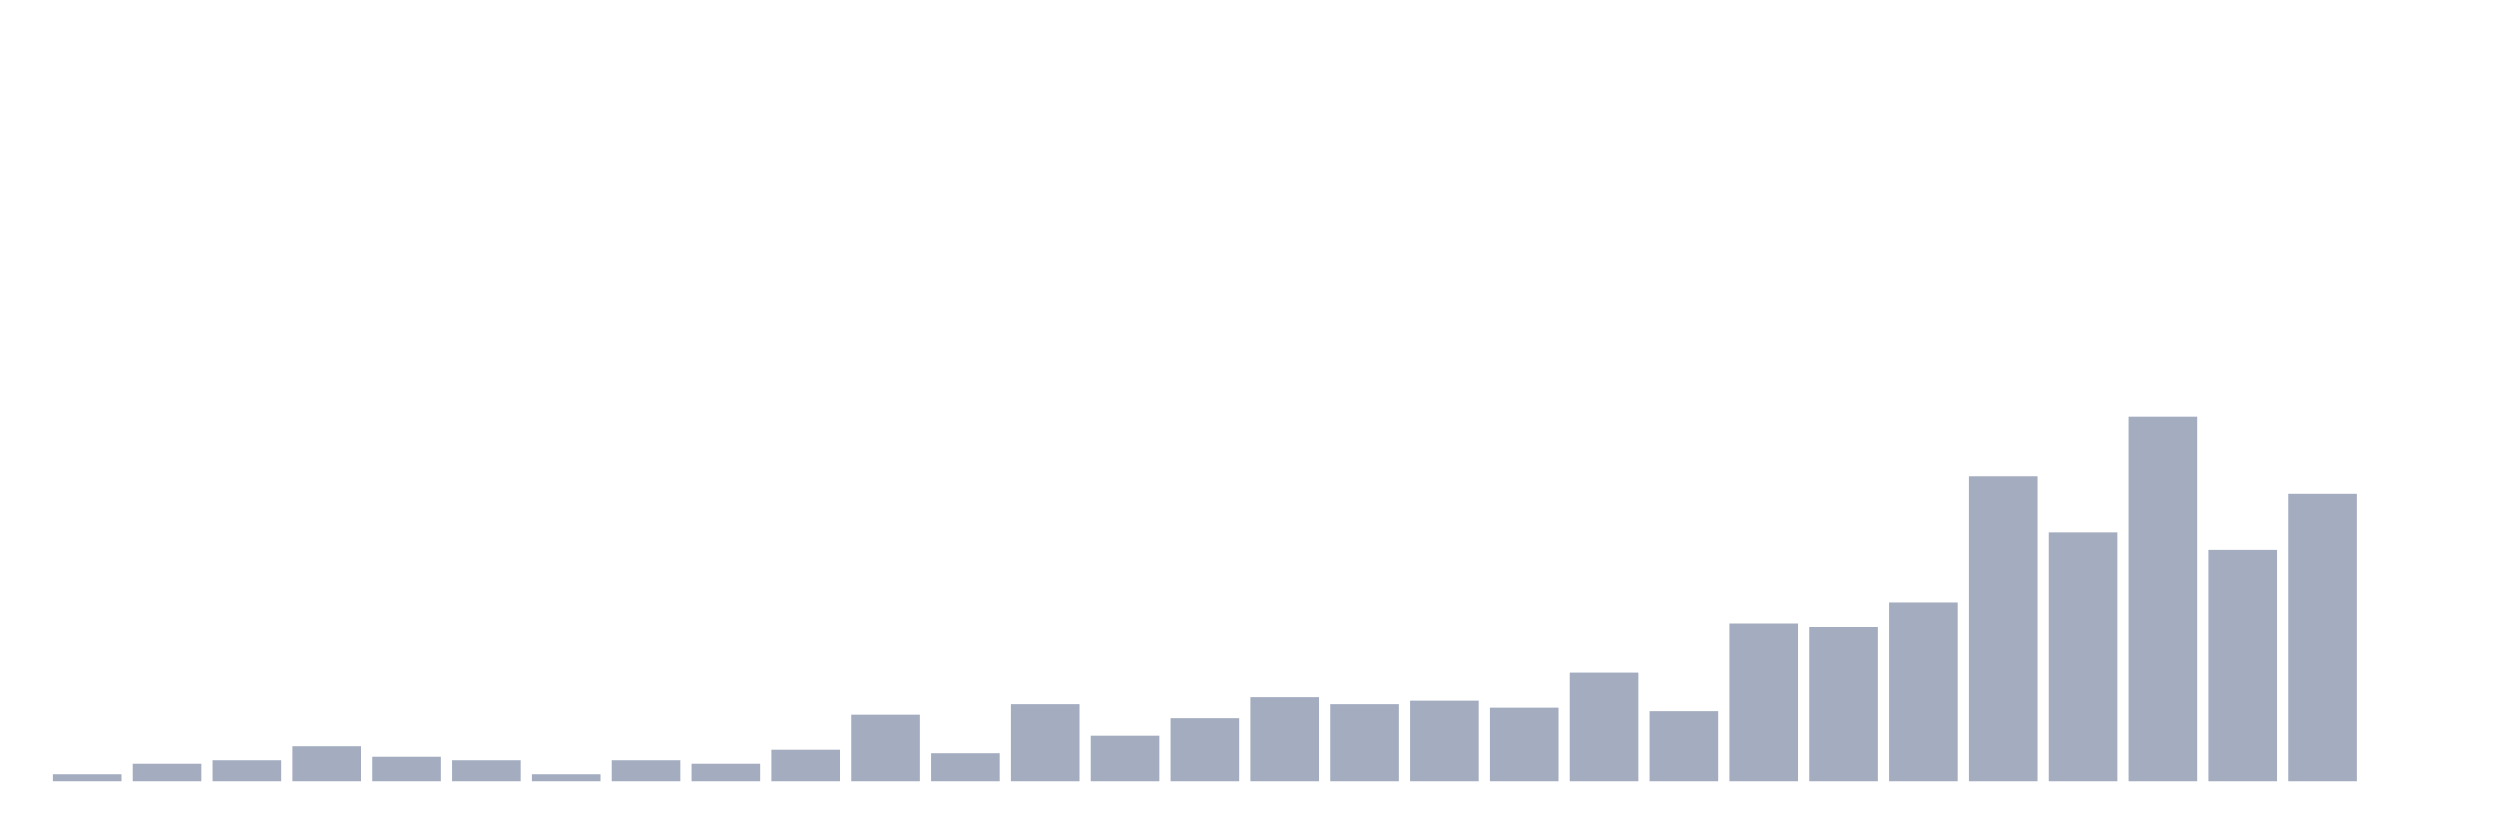
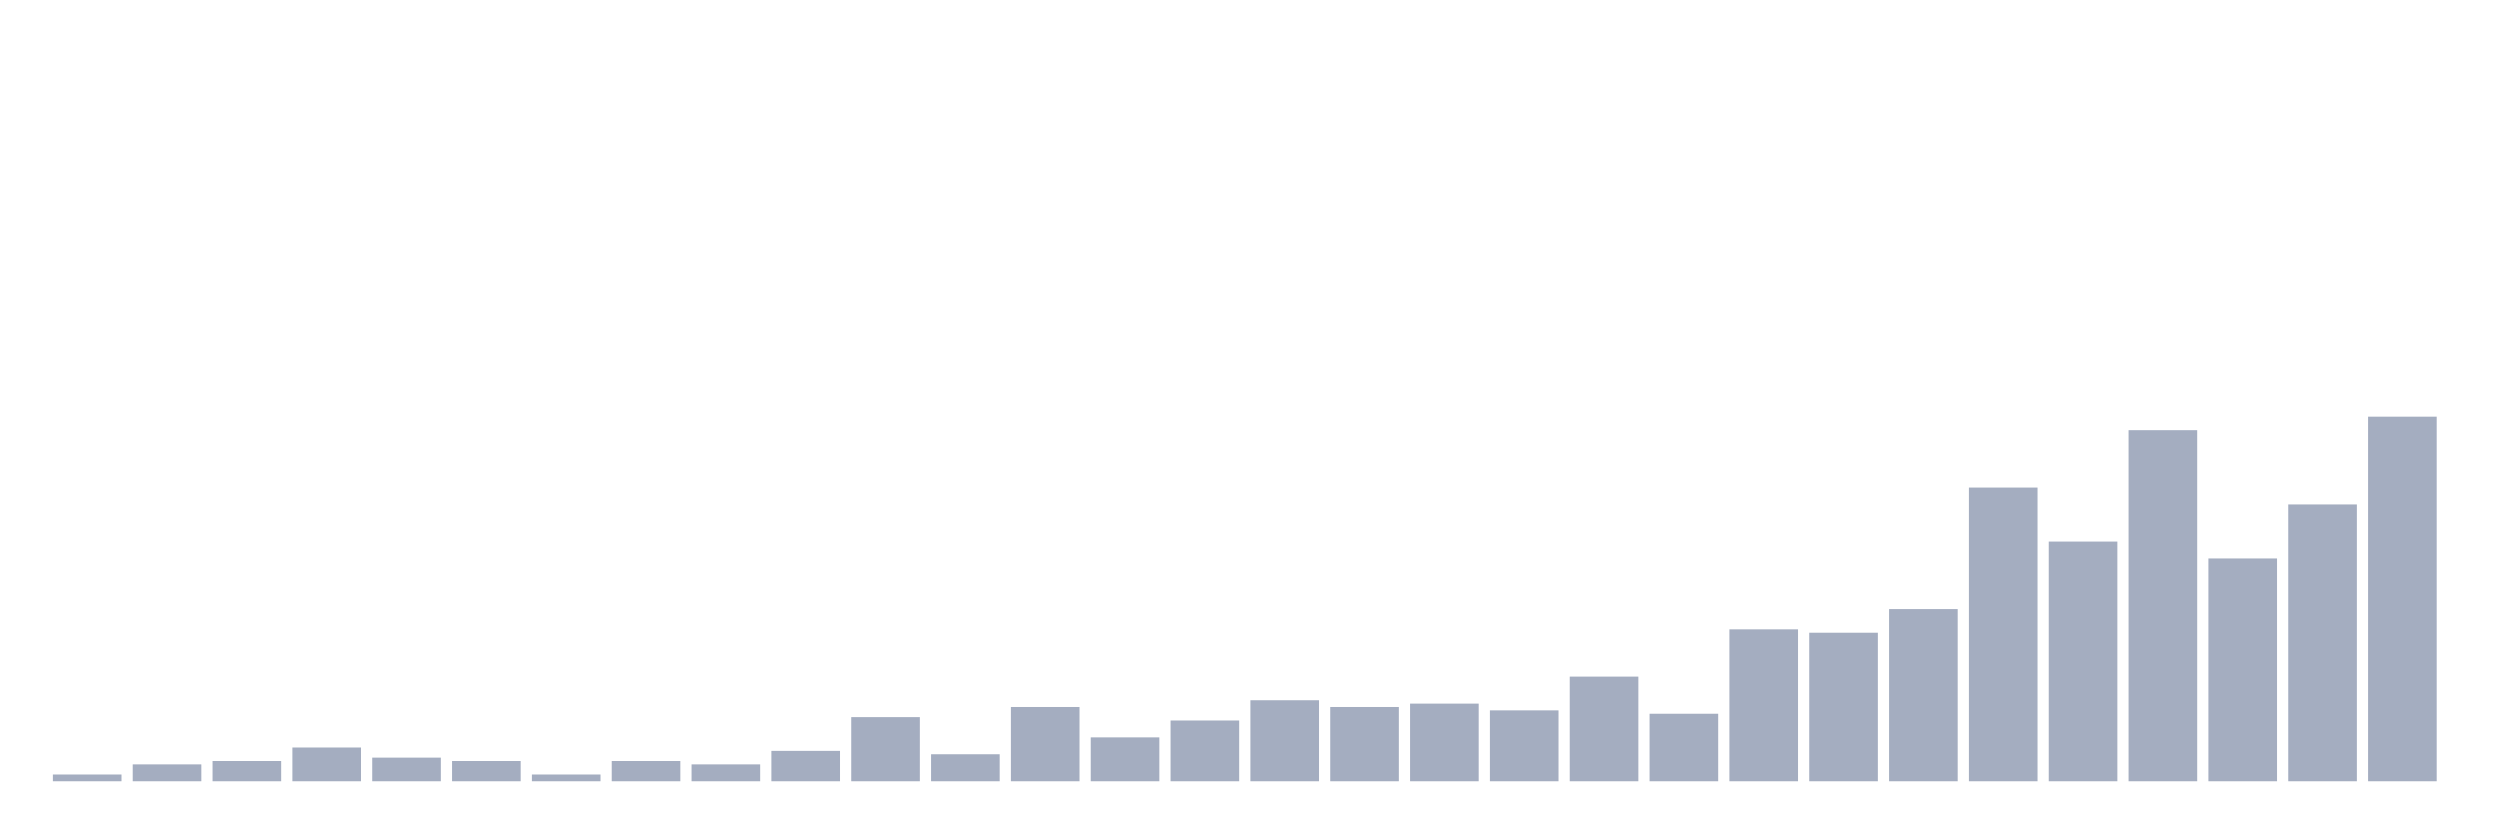
<svg xmlns="http://www.w3.org/2000/svg" viewBox="0 0 480 160">
  <g transform="translate(10,10)">
-     <rect class="bar" x="0.153" width="13.175" y="138.654" height="1.346" fill="rgb(164,173,192)" />
-     <rect class="bar" x="15.482" width="13.175" y="136.635" height="3.365" fill="rgb(164,173,192)" />
-     <rect class="bar" x="30.81" width="13.175" y="135.962" height="4.038" fill="rgb(164,173,192)" />
-     <rect class="bar" x="46.138" width="13.175" y="133.269" height="6.731" fill="rgb(164,173,192)" />
-     <rect class="bar" x="61.466" width="13.175" y="135.288" height="4.712" fill="rgb(164,173,192)" />
-     <rect class="bar" x="76.794" width="13.175" y="135.962" height="4.038" fill="rgb(164,173,192)" />
-     <rect class="bar" x="92.123" width="13.175" y="138.654" height="1.346" fill="rgb(164,173,192)" />
-     <rect class="bar" x="107.451" width="13.175" y="135.962" height="4.038" fill="rgb(164,173,192)" />
-     <rect class="bar" x="122.779" width="13.175" y="136.635" height="3.365" fill="rgb(164,173,192)" />
-     <rect class="bar" x="138.107" width="13.175" y="133.942" height="6.058" fill="rgb(164,173,192)" />
-     <rect class="bar" x="153.436" width="13.175" y="127.212" height="12.788" fill="rgb(164,173,192)" />
-     <rect class="bar" x="168.764" width="13.175" y="134.615" height="5.385" fill="rgb(164,173,192)" />
-     <rect class="bar" x="184.092" width="13.175" y="125.192" height="14.808" fill="rgb(164,173,192)" />
-     <rect class="bar" x="199.42" width="13.175" y="131.25" height="8.75" fill="rgb(164,173,192)" />
-     <rect class="bar" x="214.748" width="13.175" y="127.885" height="12.115" fill="rgb(164,173,192)" />
-     <rect class="bar" x="230.077" width="13.175" y="123.846" height="16.154" fill="rgb(164,173,192)" />
-     <rect class="bar" x="245.405" width="13.175" y="125.192" height="14.808" fill="rgb(164,173,192)" />
-     <rect class="bar" x="260.733" width="13.175" y="124.519" height="15.481" fill="rgb(164,173,192)" />
-     <rect class="bar" x="276.061" width="13.175" y="125.865" height="14.135" fill="rgb(164,173,192)" />
-     <rect class="bar" x="291.39" width="13.175" y="119.135" height="20.865" fill="rgb(164,173,192)" />
-     <rect class="bar" x="306.718" width="13.175" y="126.538" height="13.462" fill="rgb(164,173,192)" />
-     <rect class="bar" x="322.046" width="13.175" y="109.712" height="30.288" fill="rgb(164,173,192)" />
-     <rect class="bar" x="337.374" width="13.175" y="110.385" height="29.615" fill="rgb(164,173,192)" />
-     <rect class="bar" x="352.702" width="13.175" y="105.673" height="34.327" fill="rgb(164,173,192)" />
-     <rect class="bar" x="368.031" width="13.175" y="81.442" height="58.558" fill="rgb(164,173,192)" />
-     <rect class="bar" x="383.359" width="13.175" y="92.212" height="47.788" fill="rgb(164,173,192)" />
-     <rect class="bar" x="398.687" width="13.175" y="70" height="70" fill="rgb(164,173,192)" />
-     <rect class="bar" x="414.015" width="13.175" y="95.577" height="44.423" fill="rgb(164,173,192)" />
-     <rect class="bar" x="429.344" width="13.175" y="84.808" height="55.192" fill="rgb(164,173,192)" />
-     <rect class="bar" x="444.672" width="13.175" y="140" height="0" fill="rgb(164,173,192)" />
+     <rect class="bar" x="0.153" width="13.175" y="138.704" height="1.296" fill="rgb(164,173,192)" />
+     <rect class="bar" x="15.482" width="13.175" y="136.759" height="3.241" fill="rgb(164,173,192)" />
+     <rect class="bar" x="30.81" width="13.175" y="136.111" height="3.889" fill="rgb(164,173,192)" />
+     <rect class="bar" x="46.138" width="13.175" y="133.519" height="6.481" fill="rgb(164,173,192)" />
+     <rect class="bar" x="61.466" width="13.175" y="135.463" height="4.537" fill="rgb(164,173,192)" />
+     <rect class="bar" x="76.794" width="13.175" y="136.111" height="3.889" fill="rgb(164,173,192)" />
+     <rect class="bar" x="92.123" width="13.175" y="138.704" height="1.296" fill="rgb(164,173,192)" />
+     <rect class="bar" x="107.451" width="13.175" y="136.111" height="3.889" fill="rgb(164,173,192)" />
+     <rect class="bar" x="122.779" width="13.175" y="136.759" height="3.241" fill="rgb(164,173,192)" />
+     <rect class="bar" x="138.107" width="13.175" y="134.167" height="5.833" fill="rgb(164,173,192)" />
+     <rect class="bar" x="153.436" width="13.175" y="127.685" height="12.315" fill="rgb(164,173,192)" />
+     <rect class="bar" x="168.764" width="13.175" y="134.815" height="5.185" fill="rgb(164,173,192)" />
+     <rect class="bar" x="184.092" width="13.175" y="125.741" height="14.259" fill="rgb(164,173,192)" />
+     <rect class="bar" x="199.42" width="13.175" y="131.574" height="8.426" fill="rgb(164,173,192)" />
+     <rect class="bar" x="214.748" width="13.175" y="128.333" height="11.667" fill="rgb(164,173,192)" />
+     <rect class="bar" x="230.077" width="13.175" y="124.444" height="15.556" fill="rgb(164,173,192)" />
+     <rect class="bar" x="245.405" width="13.175" y="125.741" height="14.259" fill="rgb(164,173,192)" />
+     <rect class="bar" x="260.733" width="13.175" y="125.093" height="14.907" fill="rgb(164,173,192)" />
+     <rect class="bar" x="276.061" width="13.175" y="126.389" height="13.611" fill="rgb(164,173,192)" />
+     <rect class="bar" x="291.39" width="13.175" y="119.907" height="20.093" fill="rgb(164,173,192)" />
+     <rect class="bar" x="306.718" width="13.175" y="127.037" height="12.963" fill="rgb(164,173,192)" />
+     <rect class="bar" x="322.046" width="13.175" y="110.833" height="29.167" fill="rgb(164,173,192)" />
+     <rect class="bar" x="337.374" width="13.175" y="111.481" height="28.519" fill="rgb(164,173,192)" />
+     <rect class="bar" x="352.702" width="13.175" y="106.944" height="33.056" fill="rgb(164,173,192)" />
+     <rect class="bar" x="368.031" width="13.175" y="83.611" height="56.389" fill="rgb(164,173,192)" />
+     <rect class="bar" x="383.359" width="13.175" y="93.981" height="46.019" fill="rgb(164,173,192)" />
+     <rect class="bar" x="398.687" width="13.175" y="72.593" height="67.407" fill="rgb(164,173,192)" />
+     <rect class="bar" x="414.015" width="13.175" y="97.222" height="42.778" fill="rgb(164,173,192)" />
+     <rect class="bar" x="429.344" width="13.175" y="86.852" height="53.148" fill="rgb(164,173,192)" />
+     <rect class="bar" x="444.672" width="13.175" y="70" height="70" fill="rgb(164,173,192)" />
  </g>
</svg>
